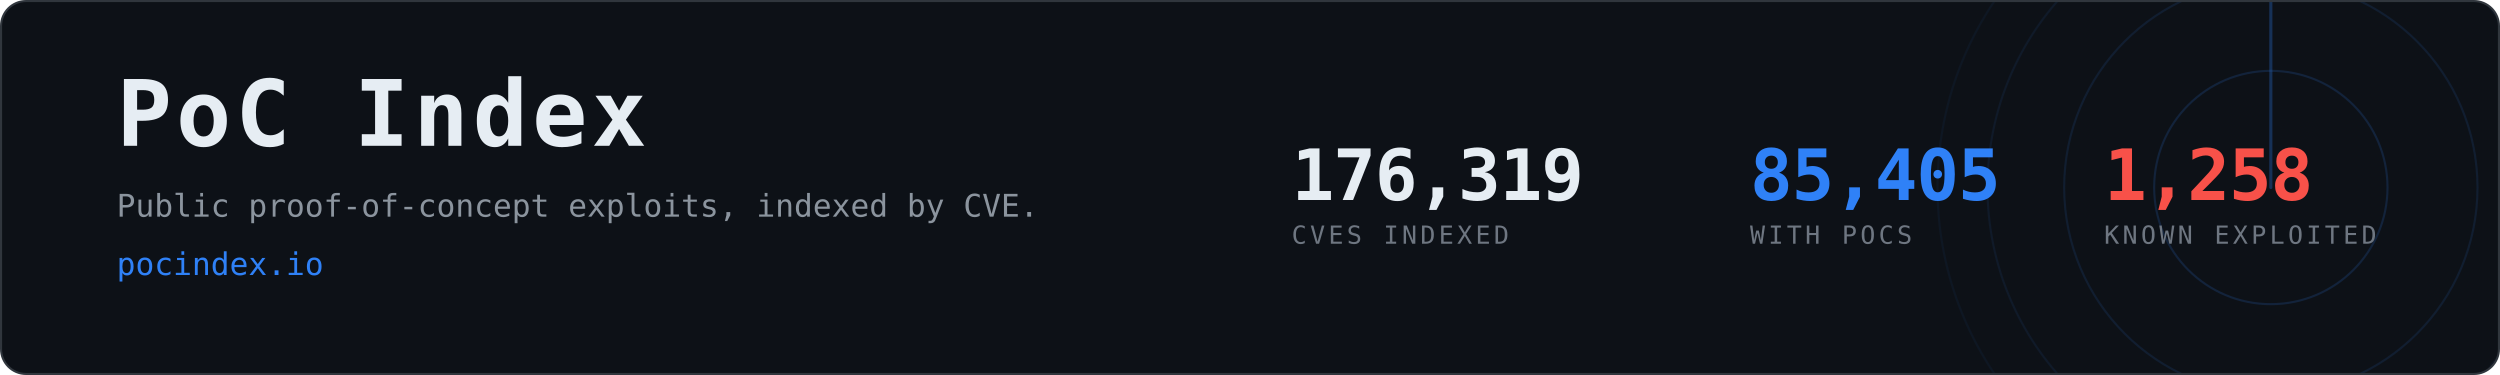
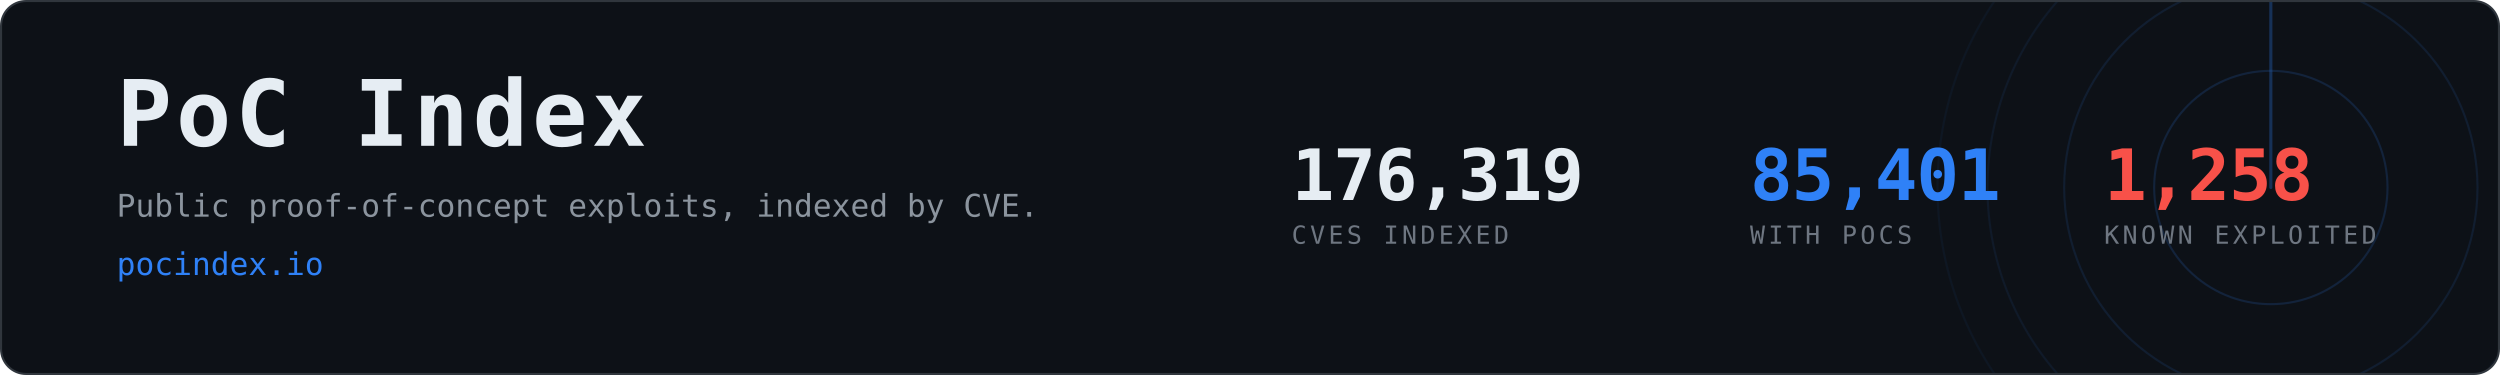
- <svg xmlns="http://www.w3.org/2000/svg" width="1200" height="180" viewBox="0 0 1200 180" role="img" aria-label="PoC Index, 85,405 CVEs with public proof-of-concept exploits">
+ <svg xmlns="http://www.w3.org/2000/svg" width="1200" height="180" viewBox="0 0 1200 180" role="img" aria-label="PoC Index, 85,401 CVEs with public proof-of-concept exploits">
  <clipPath id="card">
    <rect x="1" y="1" width="1198" height="178" rx="12" />
  </clipPath>
  <rect x="0.5" y="0.5" width="1199" height="179" rx="12" fill="#0d1117" stroke="#30363d" />
  <g clip-path="url(#card)" opacity="0.6">
    <g>
      <circle cx="1090" cy="90" r="56.0" fill="none" stroke="#2f81f7" stroke-width="1" opacity="0.270" />
      <circle cx="1090" cy="90" r="99.2" fill="none" stroke="#2f81f7" stroke-width="1" opacity="0.195" />
      <circle cx="1090" cy="90" r="136.0" fill="none" stroke="#2f81f7" stroke-width="1" opacity="0.135" />
      <circle cx="1090" cy="90" r="160.0" fill="none" stroke="#2f81f7" stroke-width="1" opacity="0.090" />
      <line x1="1090" y1="90" x2="1090" y2="-70.0" stroke="#2f81f7" stroke-width="1.5" stroke-linecap="round" opacity="0.480">
        <animateTransform attributeName="transform" type="rotate" from="0 1090 90" to="360 1090 90" dur="8s" repeatCount="indefinite" />
      </line>
    </g>
  </g>
  <text x="56" y="70" font-family="ui-monospace,SFMono-Regular,Menlo,Consolas,monospace" font-size="44" font-weight="700" fill="#e6edf3" letter-spacing="2">PoC Index</text>
  <text x="56" y="104" font-family="ui-monospace,SFMono-Regular,Menlo,Consolas,monospace" font-size="15" fill="#8b949e">
    Public proof-of-concept exploits, indexed by CVE.</text>
  <text x="56" y="132" font-family="ui-monospace,SFMono-Regular,Menlo,Consolas,monospace" font-size="15" fill="#2f81f7">pocindex.io</text>
  <text x="620" y="96" font-family="ui-monospace,SFMono-Regular,Menlo,Consolas,monospace" font-size="34" font-weight="700" fill="#e6edf3" letter-spacing="-0.5">176,319</text>
  <text x="620" y="117" font-family="ui-monospace,SFMono-Regular,Menlo,Consolas,monospace" font-size="12" fill="#6e7681" letter-spacing="1.6">CVES INDEXED</text>
-   <text x="840" y="96" font-family="ui-monospace,SFMono-Regular,Menlo,Consolas,monospace" font-size="34" font-weight="700" fill="#2f81f7" letter-spacing="-0.5">85,405</text>
+   <text x="840" y="96" font-family="ui-monospace,SFMono-Regular,Menlo,Consolas,monospace" font-size="34" font-weight="700" fill="#2f81f7" letter-spacing="-0.5">85,401</text>
  <text x="840" y="117" font-family="ui-monospace,SFMono-Regular,Menlo,Consolas,monospace" font-size="12" fill="#6e7681" letter-spacing="1.6">WITH POCS</text>
  <text x="1010" y="96" font-family="ui-monospace,SFMono-Regular,Menlo,Consolas,monospace" font-size="34" font-weight="700" fill="#f85149" letter-spacing="-0.5">1,258</text>
  <text x="1010" y="117" font-family="ui-monospace,SFMono-Regular,Menlo,Consolas,monospace" font-size="12" fill="#6e7681" letter-spacing="1.6">KNOWN EXPLOITED</text>
</svg>
